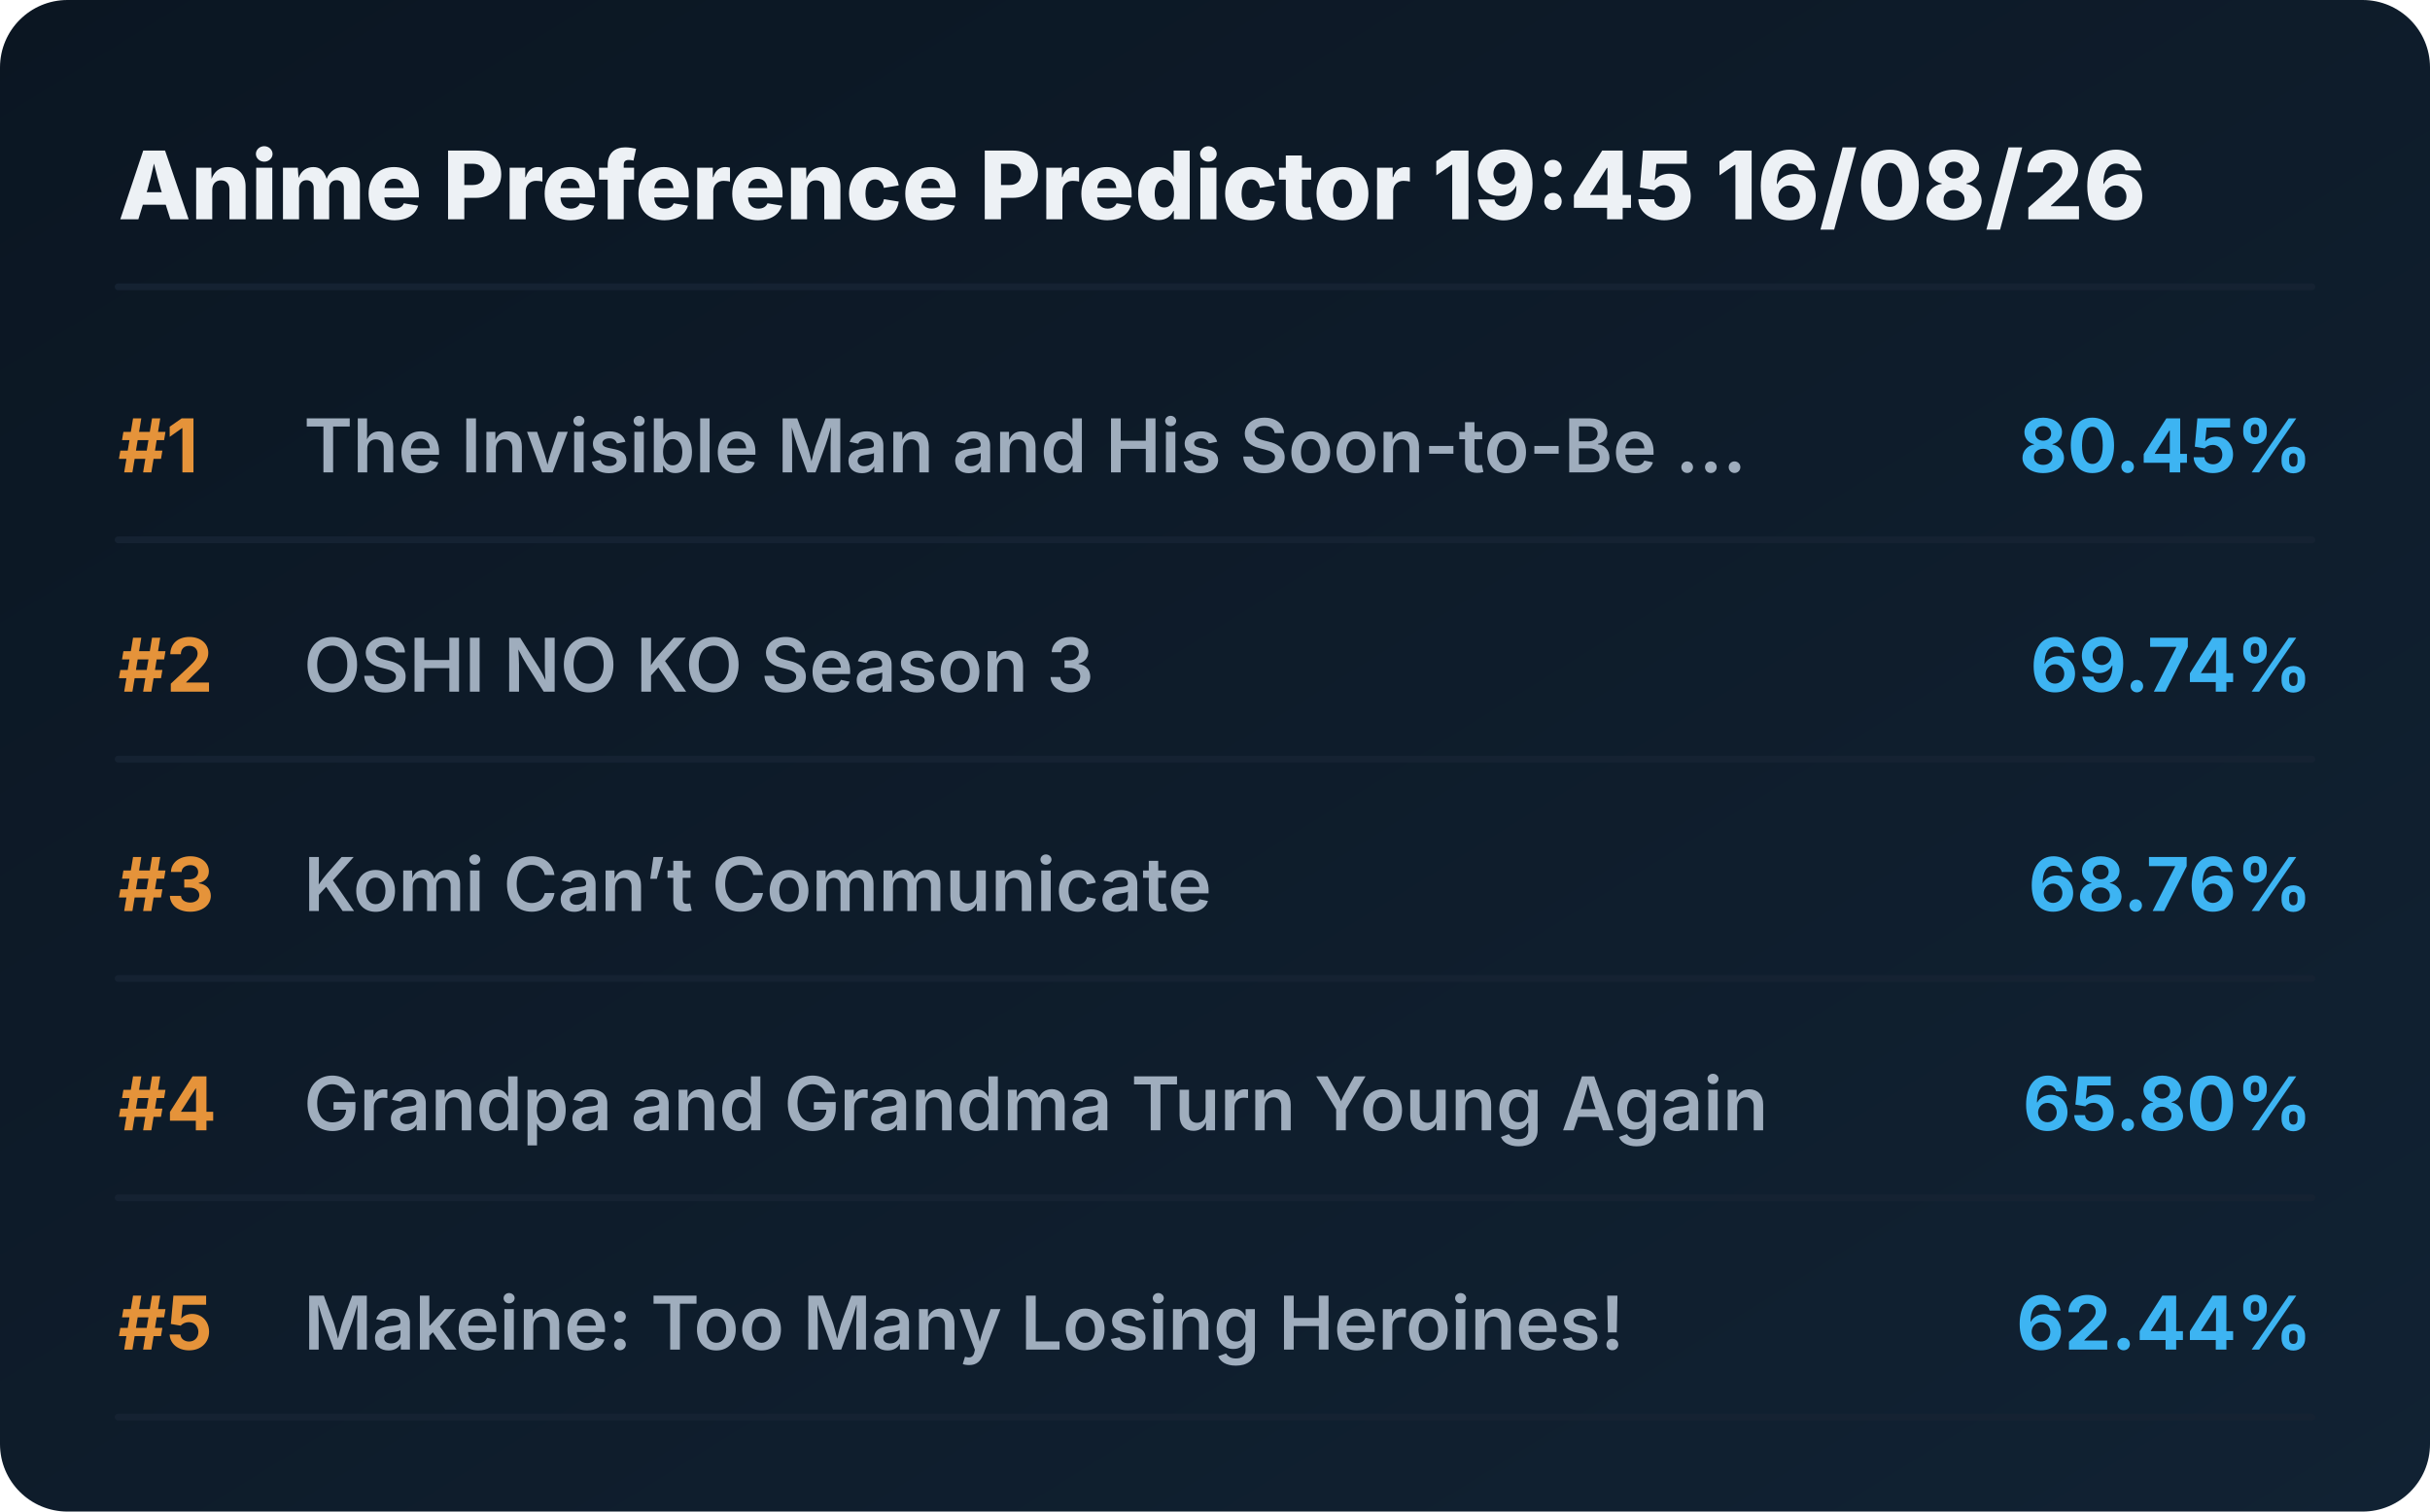
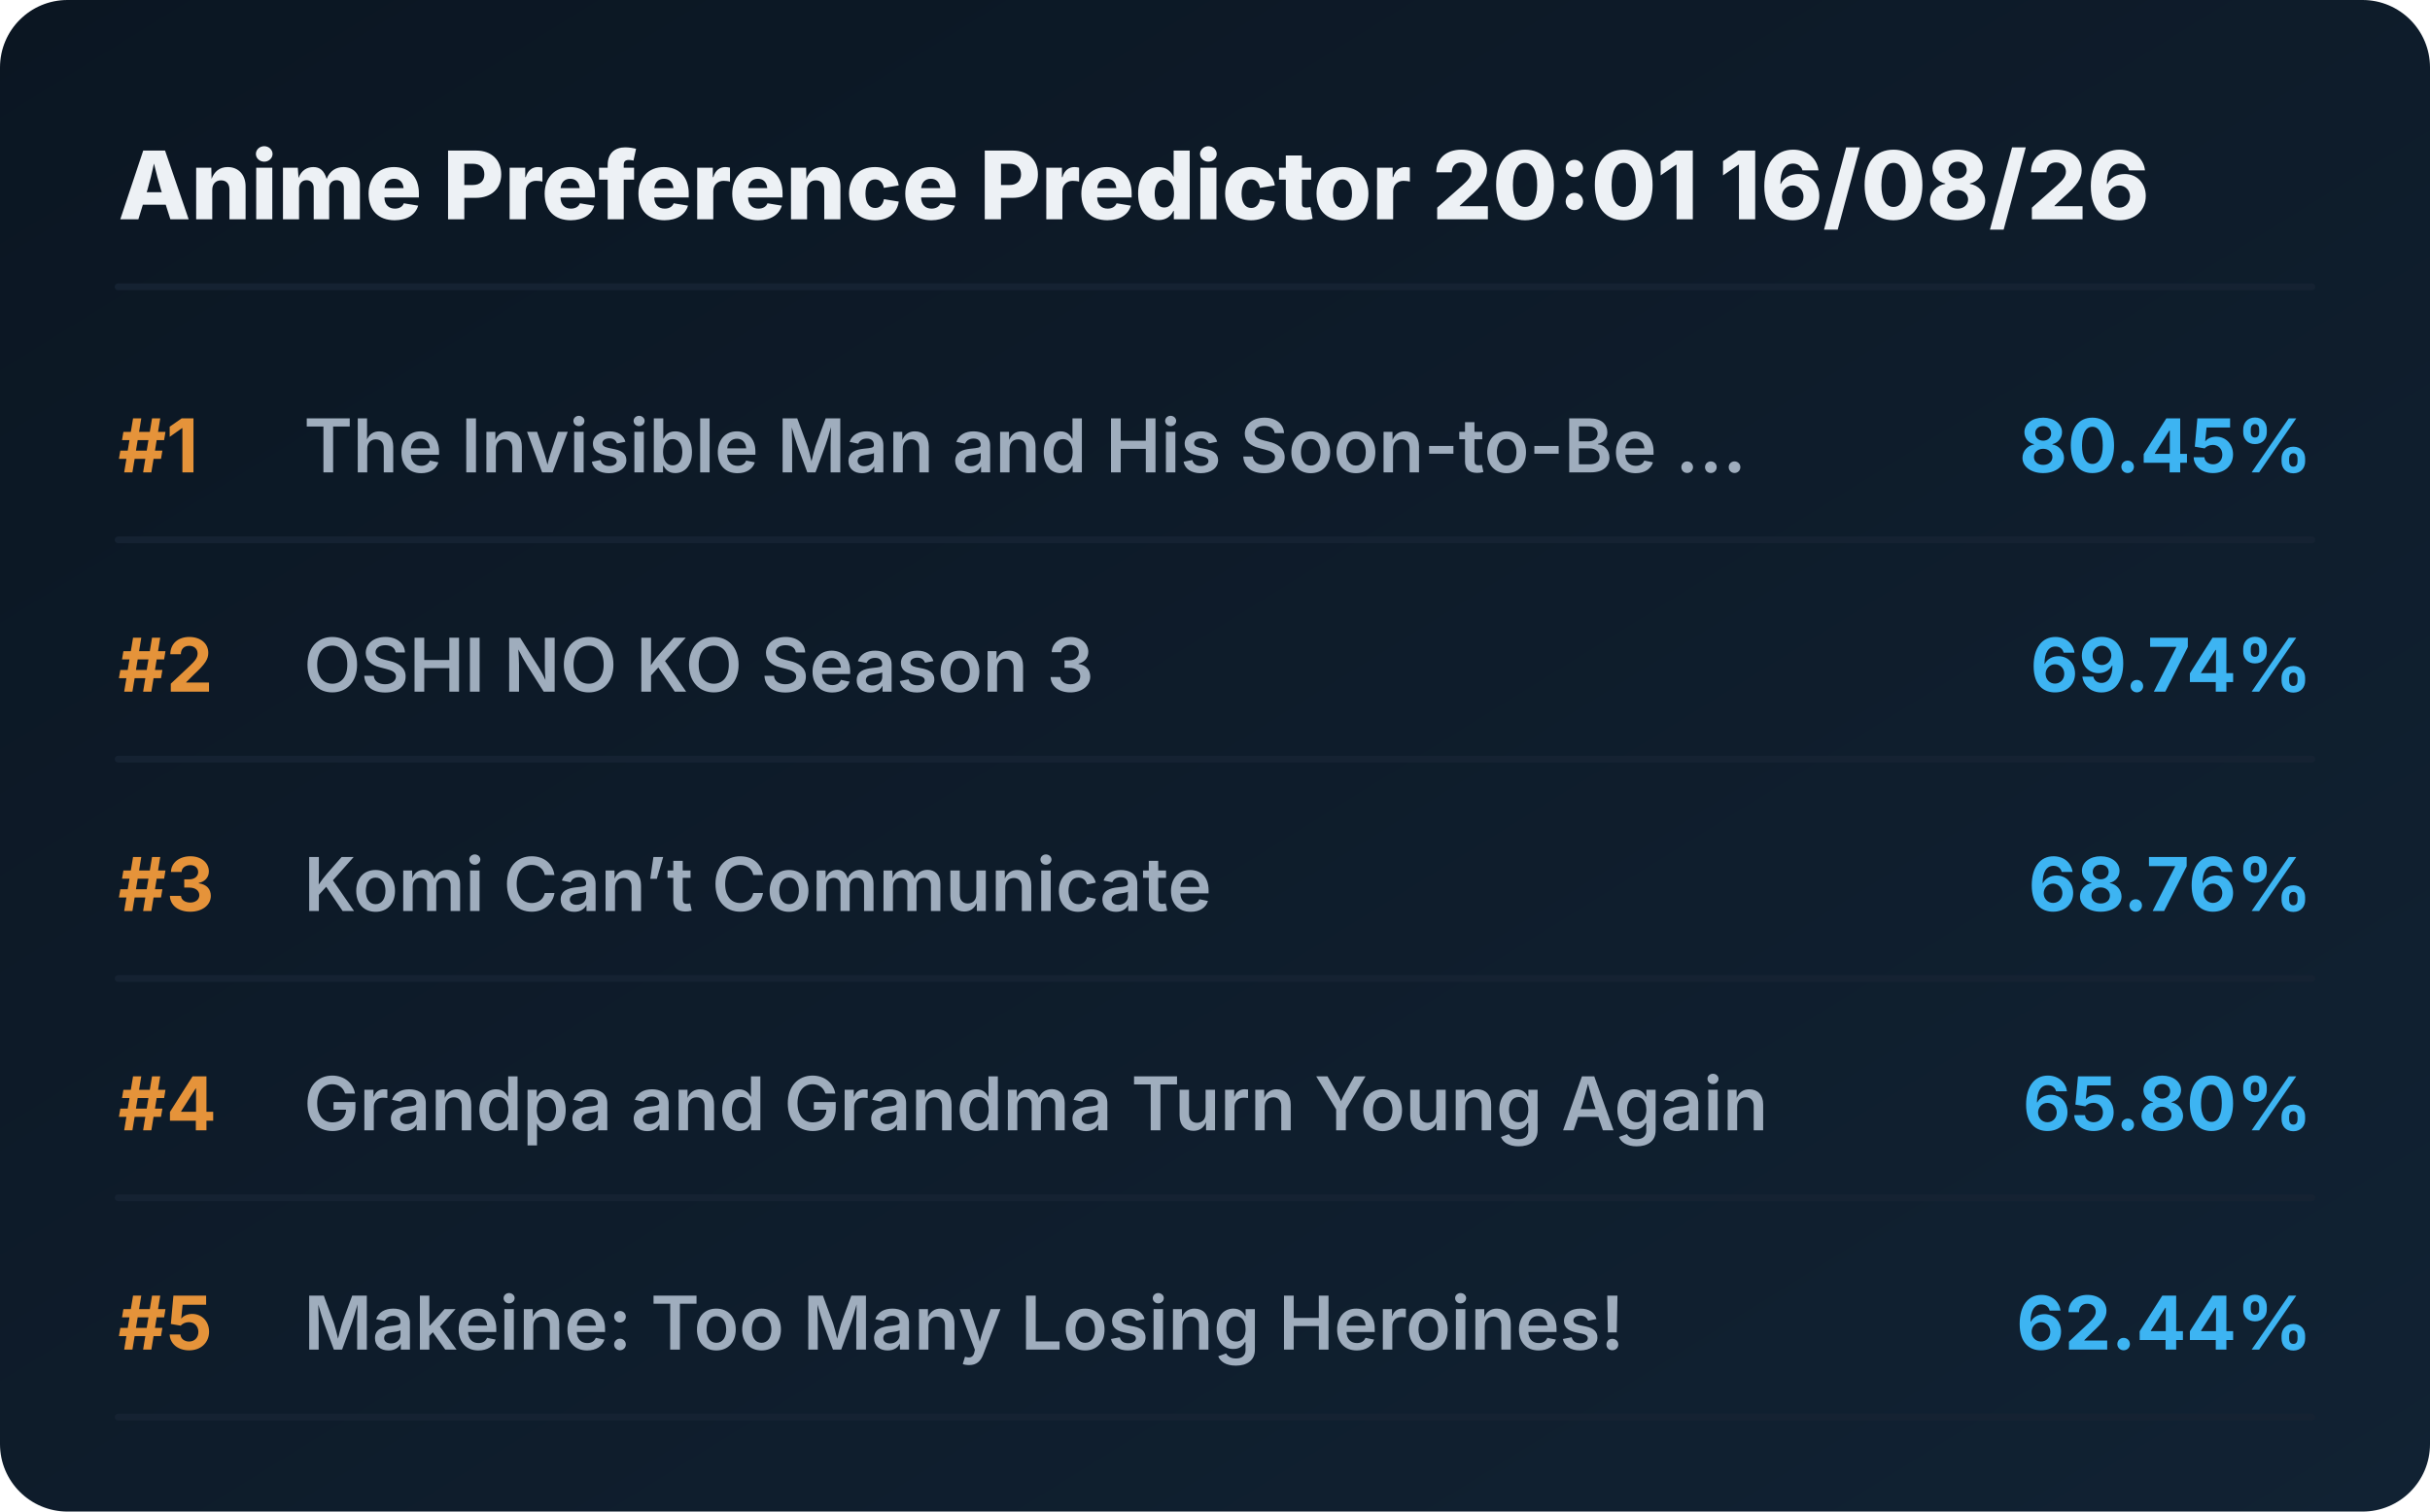
<svg xmlns="http://www.w3.org/2000/svg" viewBox="0 0 720 448" preserveAspectRatio="xMidYMid meet" style="width: 100%; height: auto; max-width: 720px;">
  <defs>
    <linearGradient id="boxGrad" x1="0%" y1="0%" x2="100%" y2="100%">
      <stop offset="0%" stop-color="#0b1622" />
      <stop offset="100%" stop-color="#112233" />
    </linearGradient>
    <clipPath id="titleClip">
      <rect x="90" y="0" width="510" height="100%" />
    </clipPath>
  </defs>
  <style>
    .bg { fill: url(#boxGrad); rx: 20px; }
    .header { font-family: 'Overpass', 'Inter', system-ui, sans-serif; font-weight: 800; font-size: 28px; fill: #edf1f5; }
    .rank { font-family: 'Overpass', 'Inter', system-ui, sans-serif; font-weight: 700; font-size: 22px; fill: #e5933a; }
    .title { font-family: 'Overpass', 'Inter', system-ui, sans-serif; font-weight: 600; font-size: 22px; fill: #9fadbd; }
    .score { font-family: 'Overpass', 'Inter', system-ui, sans-serif; font-weight: 700; font-size: 22px; fill: #3db4f2; }
    .line { stroke: #152232; stroke-width: 2; stroke-linecap: round; }
  </style>
  <rect class="bg" width="720" height="448" />
-   <text x="35" y="65" class="header">Anime Preference Predictor 19:45 16/08/26</text>
+   <text x="35" y="65" class="header">Anime Preference Predictor 20:01 16/08/26</text>
  <line x1="35" y1="85" x2="685" y2="85" class="line" />
  <g transform="translate(0, 0)">
    <text x="35" y="140" class="rank">#1</text>
    <text x="90" y="140" class="title">The Invisible Man and His Soon-to-Be ...</text>
    <text x="685" y="140" class="score" text-anchor="end">80.45%</text>
    <line x1="35" y1="160" x2="685" y2="160" class="line" />
  </g>
  <g transform="translate(0, 65)">
    <text x="35" y="140" class="rank">#2</text>
    <text x="90" y="140" class="title">OSHI NO KO Season 3</text>
    <text x="685" y="140" class="score" text-anchor="end">69.74%</text>
    <line x1="35" y1="160" x2="685" y2="160" class="line" />
  </g>
  <g transform="translate(0, 130)">
    <text x="35" y="140" class="rank">#3</text>
    <text x="90" y="140" class="title">Komi Can’t Communicate</text>
    <text x="685" y="140" class="score" text-anchor="end">68.76%</text>
    <line x1="35" y1="160" x2="685" y2="160" class="line" />
  </g>
  <g transform="translate(0, 195)">
    <text x="35" y="140" class="rank">#4</text>
    <text x="90" y="140" class="title">Grandpa and Grandma Turn Young Again</text>
    <text x="685" y="140" class="score" text-anchor="end">65.80%</text>
    <line x1="35" y1="160" x2="685" y2="160" class="line" />
  </g>
  <g transform="translate(0, 260)">
    <text x="35" y="140" class="rank">#5</text>
    <text x="90" y="140" class="title">Makeine: Too Many Losing Heroines!</text>
    <text x="685" y="140" class="score" text-anchor="end">62.44%</text>
    <line x1="35" y1="160" x2="685" y2="160" class="line" />
  </g>
</svg>
